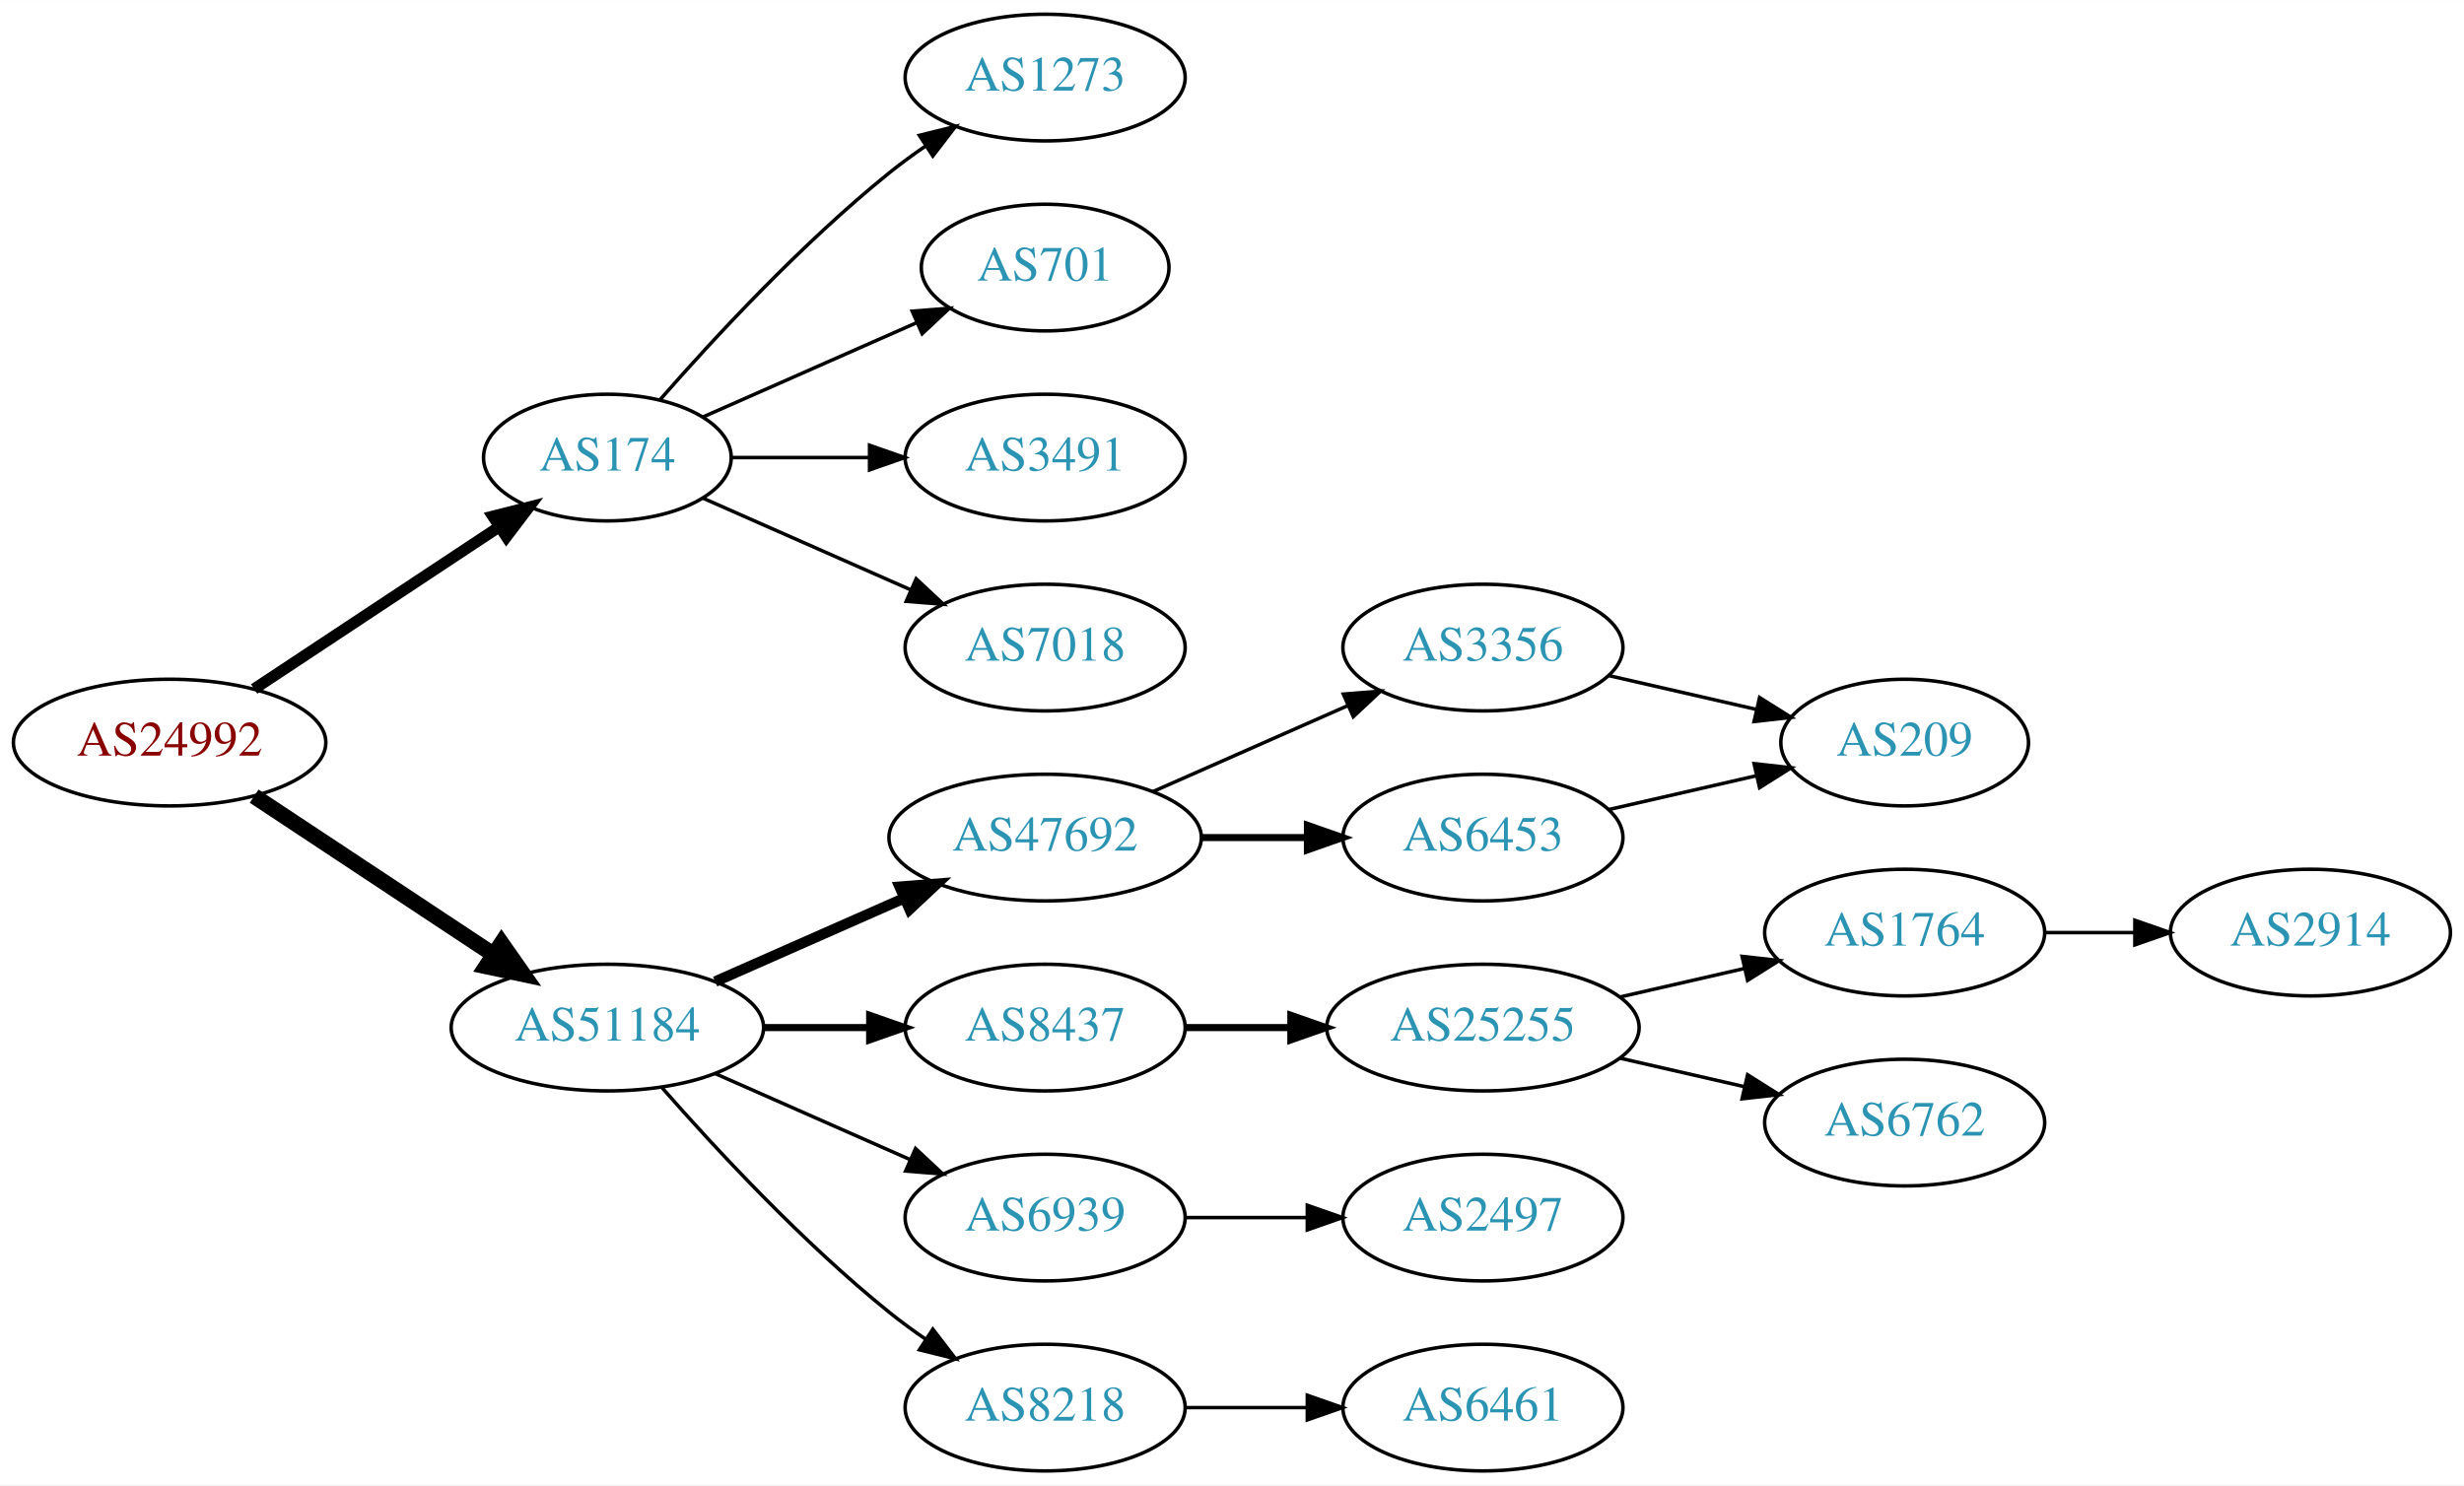
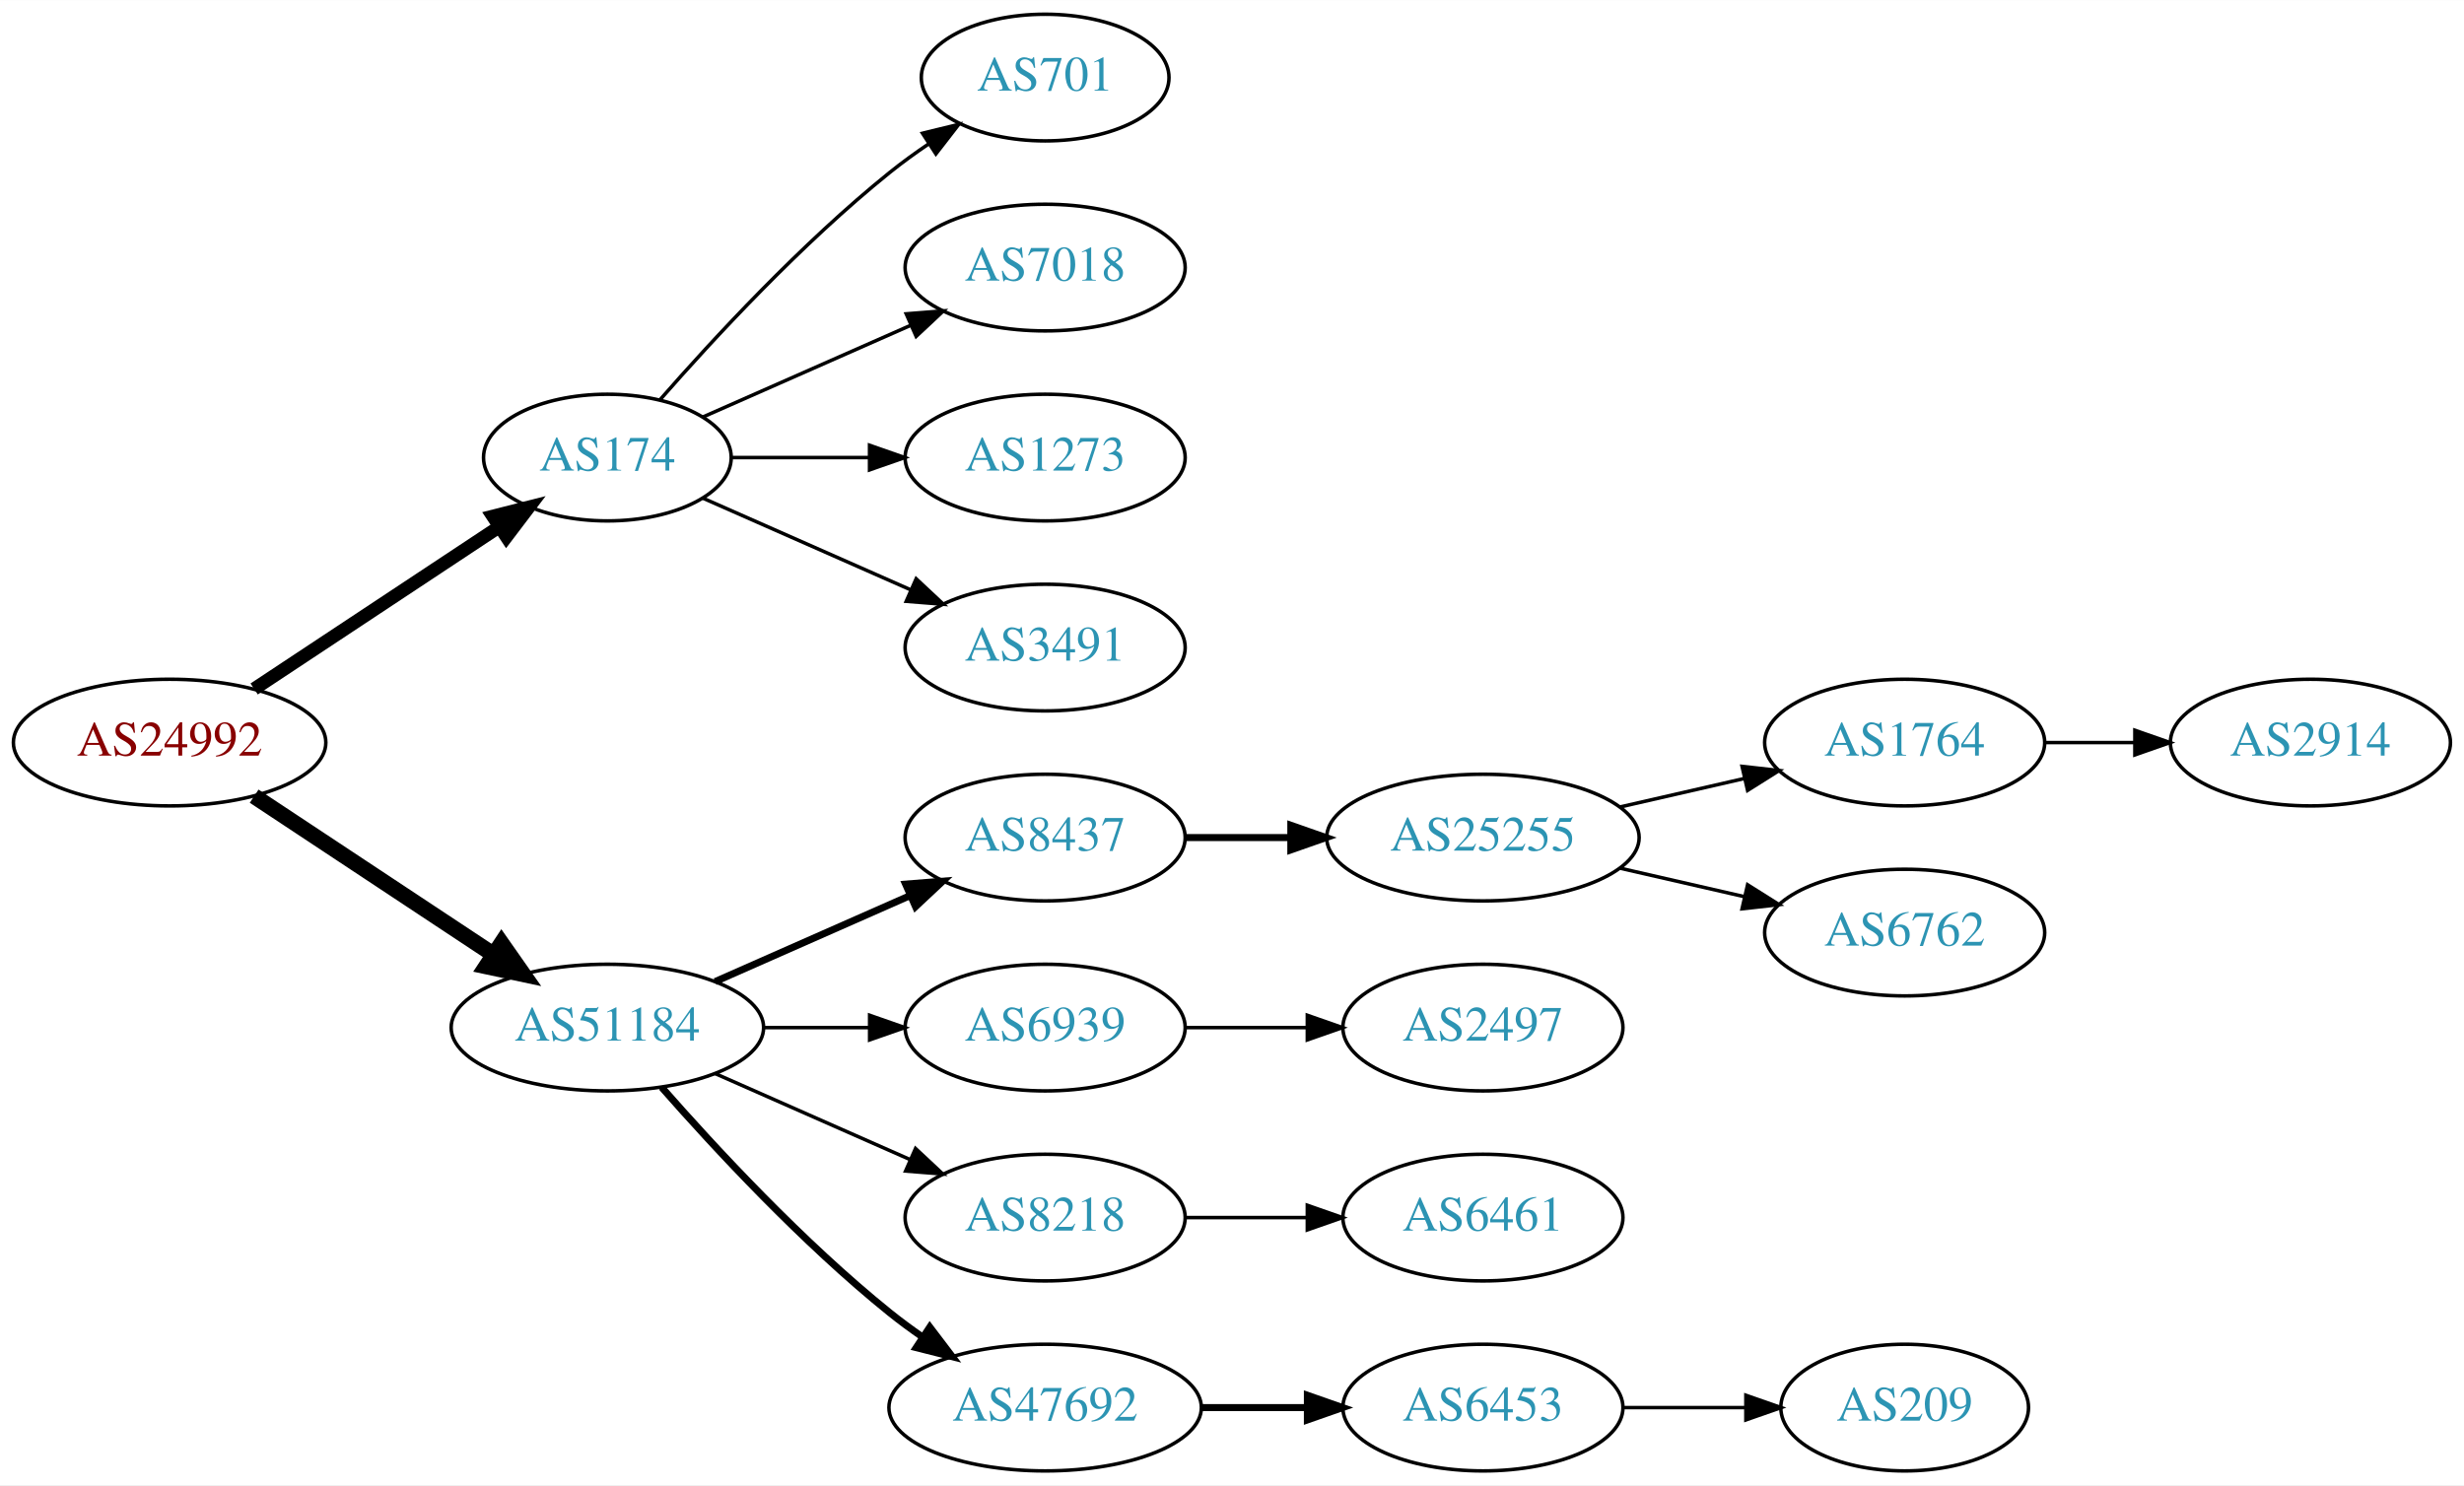
<svg xmlns="http://www.w3.org/2000/svg" xmlns:xlink="http://www.w3.org/1999/xlink" width="700pt" height="422pt" viewBox="0.00 0.00 700.15 422.00">
  <g id="graph0" class="graph" transform="scale(1 1) rotate(0) translate(4 418)">
    <polygon fill="white" stroke="none" points="-4,4 -4,-418 696.155,-418 696.155,4 -4,4" />
    <g id="node1" class="node">
      <g id="a_node1">
        <a xlink:href="/asn/24992" xlink:title="AS24992 ~ DIC - Online Wolf &amp; Co. KG [AT]">
          <ellipse fill="#ffffff" stroke="black" cx="44.196" cy="-207" rx="44.393" ry="18" />
          <text text-anchor="middle" x="44.196" y="-203.3" font-family="Times,serif" font-size="14.00" fill="#880000">AS24992</text>
        </a>
      </g>
    </g>
    <g id="node2" class="node">
      <g id="a_node2">
        <a xlink:href="/asn/174" xlink:title="AS174 ~ Cogent Communications [US]">
          <ellipse fill="#ffffff" stroke="black" cx="168.588" cy="-288" rx="35.194" ry="18" />
          <text text-anchor="middle" x="168.588" y="-284.3" font-family="Times,serif" font-size="14.00" fill="#2c94b3">AS174</text>
        </a>
      </g>
    </g>
    <g id="edge1" class="edge">
-       <path fill="none" stroke="black" stroke-width="3.214" d="M68.217,-222.235C87.936,-235.286 116.46,-254.163 137.894,-268.348" />
-       <polygon fill="black" stroke="black" stroke-width="3.214" points="136.038,-271.317 146.308,-273.917 139.901,-265.479 136.038,-271.317" />
+       <path fill="none" stroke="black" stroke-width="3.75" d="M68.217,-222.235C87.936,-235.286 116.46,-254.163 137.894,-268.348" />
+       <polygon fill="black" stroke="black" stroke-width="3.75" points="136.038,-271.317 146.308,-273.917 139.901,-265.479 136.038,-271.317" />
    </g>
    <g id="node3" class="node">
      <g id="a_node3">
        <a xlink:href="/asn/51184" xlink:title="AS51184 ~ Fonira Telekom GmbH [AT]">
          <ellipse fill="#ffffff" stroke="black" cx="168.588" cy="-126" rx="44.393" ry="18" />
          <text text-anchor="middle" x="168.588" y="-122.3" font-family="Times,serif" font-size="14.00" fill="#2c94b3">AS51184</text>
        </a>
      </g>
    </g>
    <g id="edge2" class="edge">
      <path fill="none" stroke="black" stroke-width="4.5" d="M68.217,-191.765C87.449,-179.037 115.056,-160.766 136.294,-146.711" />
      <polygon fill="black" stroke="black" stroke-width="4.5" points="138.504,-149.97 144.67,-141.167 134.158,-143.403 138.504,-149.97" />
    </g>
    <g id="node4" class="node">
      <g id="a_node4">
-         <a xlink:href="/asn/1273" xlink:title="AS1273 ~ Vodafone Group PLC [EU]">
-           <ellipse fill="#ffffff" stroke="black" cx="292.98" cy="-396" rx="39.794" ry="18" />
-           <text text-anchor="middle" x="292.98" y="-392.3" font-family="Times,serif" font-size="14.00" fill="#2c94b3">AS1273</text>
+         <a xlink:href="/asn/701" xlink:title="AS701 ~ UUNET [US]">
+           <ellipse fill="#ffffff" stroke="black" cx="292.98" cy="-396" rx="35.194" ry="18" />
+           <text text-anchor="middle" x="292.98" y="-392.3" font-family="Times,serif" font-size="14.00" fill="#2c94b3">AS701</text>
        </a>
      </g>
    </g>
    <g id="edge3" class="edge">
-       <path fill="none" stroke="black" d="M183.462,-304.345C198.532,-321.559 223.81,-348.901 248.784,-369 252.04,-371.62 255.565,-374.192 259.149,-376.646" />
-       <polygon fill="black" stroke="black" points="257.237,-379.577 267.522,-382.121 261.068,-373.719 257.237,-379.577" />
+       <path fill="none" stroke="black" d="M183.462,-304.345C198.532,-321.559 223.81,-348.901 248.784,-369 252.289,-371.821 256.107,-374.587 259.975,-377.208" />
+       <polygon fill="black" stroke="black" points="258.126,-380.18 268.421,-382.682 261.933,-374.306 258.126,-380.18" />
    </g>
    <g id="node5" class="node">
      <g id="a_node5">
-         <a xlink:href="/asn/701" xlink:title="AS701 ~ UUNET [US]">
-           <ellipse fill="#ffffff" stroke="black" cx="292.98" cy="-342" rx="35.194" ry="18" />
-           <text text-anchor="middle" x="292.98" y="-338.3" font-family="Times,serif" font-size="14.00" fill="#2c94b3">AS701</text>
+         <a xlink:href="/asn/7018" xlink:title="AS7018 ~ AT&amp;T Services, Inc. [US]">
+           <ellipse fill="#ffffff" stroke="black" cx="292.98" cy="-342" rx="39.794" ry="18" />
+           <text text-anchor="middle" x="292.98" y="-338.3" font-family="Times,serif" font-size="14.00" fill="#2c94b3">AS7018</text>
        </a>
      </g>
    </g>
    <g id="edge4" class="edge">
-       <path fill="none" stroke="black" d="M195.844,-299.584C213.51,-307.379 237.018,-317.75 256.366,-326.287" />
-       <polygon fill="black" stroke="black" points="255.206,-329.6 265.768,-330.435 258.031,-323.196 255.206,-329.6" />
+       <path fill="none" stroke="black" d="M195.844,-299.584C213.03,-307.167 235.743,-317.188 254.777,-325.586" />
+       <polygon fill="black" stroke="black" points="253.503,-328.849 264.065,-329.684 256.329,-322.445 253.503,-328.849" />
    </g>
    <g id="node6" class="node">
      <g id="a_node6">
-         <a xlink:href="/asn/3491" xlink:title="AS3491 ~ PCCW Global, Inc. [US]">
+         <a xlink:href="/asn/1273" xlink:title="AS1273 ~ Vodafone Group PLC [EU]">
          <ellipse fill="#ffffff" stroke="black" cx="292.98" cy="-288" rx="39.794" ry="18" />
-           <text text-anchor="middle" x="292.98" y="-284.3" font-family="Times,serif" font-size="14.00" fill="#2c94b3">AS3491</text>
+           <text text-anchor="middle" x="292.98" y="-284.3" font-family="Times,serif" font-size="14.00" fill="#2c94b3">AS1273</text>
        </a>
      </g>
    </g>
    <g id="edge5" class="edge">
      <path fill="none" stroke="black" d="M204.007,-288C216.058,-288 229.834,-288 242.852,-288" />
      <polygon fill="black" stroke="black" points="243.081,-291.5 253.081,-288 243.081,-284.5 243.081,-291.5" />
    </g>
    <g id="node7" class="node">
      <g id="a_node7">
-         <a xlink:href="/asn/7018" xlink:title="AS7018 ~ AT&amp;T Services, Inc. [US]">
+         <a xlink:href="/asn/3491" xlink:title="AS3491 ~ PCCW Global, Inc. [US]">
          <ellipse fill="#ffffff" stroke="black" cx="292.98" cy="-234" rx="39.794" ry="18" />
-           <text text-anchor="middle" x="292.98" y="-230.3" font-family="Times,serif" font-size="14.00" fill="#2c94b3">AS7018</text>
+           <text text-anchor="middle" x="292.98" y="-230.3" font-family="Times,serif" font-size="14.00" fill="#2c94b3">AS3491</text>
        </a>
      </g>
    </g>
    <g id="edge6" class="edge">
      <path fill="none" stroke="black" d="M195.844,-276.416C213.03,-268.833 235.743,-258.812 254.777,-250.414" />
      <polygon fill="black" stroke="black" points="256.329,-253.555 264.065,-246.316 253.503,-247.151 256.329,-253.555" />
    </g>
    <g id="node8" class="node">
      <g id="a_node8">
-         <a xlink:href="/asn/47692" xlink:title="AS47692 ~ Nessus GmbH [AT]">
-           <ellipse fill="#ffffff" stroke="black" cx="292.98" cy="-180" rx="44.393" ry="18" />
-           <text text-anchor="middle" x="292.98" y="-176.3" font-family="Times,serif" font-size="14.00" fill="#2c94b3">AS47692</text>
+         <a xlink:href="/asn/8437" xlink:title="AS8437 ~ Hutchison Drei Austria GmbH [AT]">
+           <ellipse fill="#ffffff" stroke="black" cx="292.98" cy="-180" rx="39.794" ry="18" />
+           <text text-anchor="middle" x="292.98" y="-176.3" font-family="Times,serif" font-size="14.00" fill="#2c94b3">AS8437</text>
        </a>
      </g>
    </g>
    <g id="edge7" class="edge">
-       <path fill="none" stroke="black" stroke-width="3" d="M199.216,-139.072C215.333,-146.183 235.473,-155.069 252.865,-162.742" />
-       <polygon fill="black" stroke="black" stroke-width="3" points="251.639,-166.027 262.201,-166.861 254.465,-159.622 251.639,-166.027" />
+       <path fill="none" stroke="black" stroke-width="2" d="M199.216,-139.072C215.81,-146.393 236.67,-155.597 254.403,-163.421" />
+       <polygon fill="black" stroke="black" stroke-width="2" points="253.325,-166.77 263.887,-167.605 256.151,-160.366 253.325,-166.77" />
    </g>
    <g id="node9" class="node">
      <g id="a_node9">
-         <a xlink:href="/asn/8437" xlink:title="AS8437 ~ Hutchison Drei Austria GmbH [AT]">
+         <a xlink:href="/asn/6939" xlink:title="AS6939 ~ Hurricane Electric LLC [US]">
          <ellipse fill="#ffffff" stroke="black" cx="292.98" cy="-126" rx="39.794" ry="18" />
-           <text text-anchor="middle" x="292.98" y="-122.3" font-family="Times,serif" font-size="14.00" fill="#2c94b3">AS8437</text>
+           <text text-anchor="middle" x="292.98" y="-122.3" font-family="Times,serif" font-size="14.00" fill="#2c94b3">AS6939</text>
        </a>
      </g>
    </g>
    <g id="edge8" class="edge">
-       <path fill="none" stroke="black" stroke-width="2" d="M213.084,-126C222.773,-126 233.11,-126 243.002,-126" />
-       <polygon fill="black" stroke="black" stroke-width="2" points="243.105,-129.5 253.105,-126 243.105,-122.5 243.105,-129.5" />
+       <path fill="none" stroke="black" d="M213.084,-126C222.773,-126 233.11,-126 243.002,-126" />
+       <polygon fill="black" stroke="black" points="243.105,-129.5 253.105,-126 243.105,-122.5 243.105,-129.5" />
    </g>
    <g id="node10" class="node">
      <g id="a_node10">
-         <a xlink:href="/asn/6939" xlink:title="AS6939 ~ Hurricane Electric LLC [US]">
+         <a xlink:href="/asn/8218" xlink:title="AS8218 ~ legacy Neotelecoms [FR]">
          <ellipse fill="#ffffff" stroke="black" cx="292.98" cy="-72" rx="39.794" ry="18" />
-           <text text-anchor="middle" x="292.98" y="-68.3" font-family="Times,serif" font-size="14.00" fill="#2c94b3">AS6939</text>
+           <text text-anchor="middle" x="292.98" y="-68.3" font-family="Times,serif" font-size="14.00" fill="#2c94b3">AS8218</text>
        </a>
      </g>
    </g>
    <g id="edge9" class="edge">
      <path fill="none" stroke="black" d="M199.216,-112.928C215.81,-105.607 236.67,-96.403 254.403,-88.579" />
      <polygon fill="black" stroke="black" points="256.151,-91.634 263.887,-84.395 253.325,-85.23 256.151,-91.634" />
    </g>
    <g id="node11" class="node">
      <g id="a_node11">
-         <a xlink:href="/asn/8218" xlink:title="AS8218 ~ legacy Neotelecoms [FR]">
-           <ellipse fill="#ffffff" stroke="black" cx="292.98" cy="-18" rx="39.794" ry="18" />
-           <text text-anchor="middle" x="292.98" y="-14.3" font-family="Times,serif" font-size="14.00" fill="#2c94b3">AS8218</text>
+         <a xlink:href="/asn/47692" xlink:title="AS47692 ~ Nessus GmbH [AT]">
+           <ellipse fill="#ffffff" stroke="black" cx="292.98" cy="-18" rx="44.393" ry="18" />
+           <text text-anchor="middle" x="292.98" y="-14.3" font-family="Times,serif" font-size="14.00" fill="#2c94b3">AS47692</text>
        </a>
      </g>
    </g>
    <g id="edge10" class="edge">
-       <path fill="none" stroke="black" d="M184.021,-109.017C199.152,-91.772 224.116,-64.852 248.784,-45 252.04,-42.38 255.565,-39.808 259.149,-37.354" />
-       <polygon fill="black" stroke="black" points="261.068,-40.281 267.522,-31.879 257.237,-34.423 261.068,-40.281" />
+       <path fill="none" stroke="black" stroke-width="2" d="M184.021,-109.017C199.152,-91.772 224.116,-64.852 248.784,-45 251.712,-42.644 254.859,-40.325 258.07,-38.098" />
+       <polygon fill="black" stroke="black" stroke-width="2" points="260.206,-40.882 266.618,-32.448 256.346,-35.042 260.206,-40.882" />
    </g>
    <g id="node12" class="node">
      <g id="a_node12">
-         <a xlink:href="/asn/3356" xlink:title="AS3356 ~ Level 3 Parent, LLC [US]">
-           <ellipse fill="#ffffff" stroke="black" cx="417.373" cy="-234" rx="39.794" ry="18" />
-           <text text-anchor="middle" x="417.373" y="-230.3" font-family="Times,serif" font-size="14.00" fill="#2c94b3">AS3356</text>
+         <a xlink:href="/asn/25255" xlink:title="AS25255 ~ ==&gt; TELE2 AUSTRIA &lt;== [AT]">
+           <ellipse fill="#ffffff" stroke="black" cx="417.373" cy="-180" rx="44.393" ry="18" />
+           <text text-anchor="middle" x="417.373" y="-176.3" font-family="Times,serif" font-size="14.00" fill="#2c94b3">AS25255</text>
        </a>
      </g>
    </g>
    <g id="edge11" class="edge">
-       <path fill="none" stroke="black" d="M323.608,-193.072C340.203,-200.393 361.062,-209.597 378.795,-217.421" />
-       <polygon fill="black" stroke="black" points="377.717,-220.77 388.279,-221.605 380.543,-214.366 377.717,-220.77" />
+       <path fill="none" stroke="black" stroke-width="2" d="M332.706,-180C342.166,-180 352.458,-180 362.484,-180" />
+       <polygon fill="black" stroke="black" stroke-width="2" points="362.791,-183.5 372.791,-180 362.791,-176.5 362.791,-183.5" />
+     </g>
+     <g id="node16" class="node">
+       <g id="a_node16">
+         <a xlink:href="/asn/2497" xlink:title="AS2497 ~ Internet Initiative Japan Inc. [JP]">
+           <ellipse fill="#ffffff" stroke="black" cx="417.373" cy="-126" rx="39.794" ry="18" />
+           <text text-anchor="middle" x="417.373" y="-122.3" font-family="Times,serif" font-size="14.00" fill="#2c94b3">AS2497</text>
+         </a>
+       </g>
+     </g>
+     <g id="edge15" class="edge">
+       <path fill="none" stroke="black" d="M332.706,-126C343.644,-126 355.695,-126 367.161,-126" />
+       <polygon fill="black" stroke="black" points="367.479,-129.5 377.479,-126 367.479,-122.5 367.479,-129.5" />
+     </g>
+     <g id="node17" class="node">
+       <g id="a_node17">
+         <a xlink:href="/asn/6461" xlink:title="AS6461 ~ Zayo Bandwidth [US]">
+           <ellipse fill="#ffffff" stroke="black" cx="417.373" cy="-72" rx="39.794" ry="18" />
+           <text text-anchor="middle" x="417.373" y="-68.3" font-family="Times,serif" font-size="14.00" fill="#2c94b3">AS6461</text>
+         </a>
+       </g>
+     </g>
+     <g id="edge16" class="edge">
+       <path fill="none" stroke="black" d="M332.706,-72C343.644,-72 355.695,-72 367.161,-72" />
+       <polygon fill="black" stroke="black" points="367.479,-75.5 377.479,-72 367.479,-68.5 367.479,-75.5" />
+     </g>
+     <g id="node18" class="node">
+       <g id="a_node18">
+         <a xlink:href="/asn/6453" xlink:title="AS6453 ~ TATA COMMUNICATIONS (AMERICA) INC [US]">
+           <ellipse fill="#ffffff" stroke="black" cx="417.373" cy="-18" rx="39.794" ry="18" />
+           <text text-anchor="middle" x="417.373" y="-14.3" font-family="Times,serif" font-size="14.00" fill="#2c94b3">AS6453</text>
+         </a>
+       </g>
+     </g>
+     <g id="edge17" class="edge">
+       <path fill="none" stroke="black" stroke-width="2" d="M337.476,-18C347.165,-18 357.502,-18 367.394,-18" />
+       <polygon fill="black" stroke="black" stroke-width="2" points="367.497,-21.5 377.497,-18 367.497,-14.5 367.497,-21.5" />
    </g>
    <g id="node13" class="node">
      <g id="a_node13">
-         <a xlink:href="/asn/6453" xlink:title="AS6453 ~ TATA COMMUNICATIONS (AMERICA) INC [US]">
-           <ellipse fill="#ffffff" stroke="black" cx="417.373" cy="-180" rx="39.794" ry="18" />
-           <text text-anchor="middle" x="417.373" y="-176.3" font-family="Times,serif" font-size="14.00" fill="#2c94b3">AS6453</text>
+         <a xlink:href="/asn/1764" xlink:title="AS1764 ~ NEXTLAYER-AS [AT]">
+           <ellipse fill="#ffffff" stroke="black" cx="537.215" cy="-207" rx="39.794" ry="18" />
+           <text text-anchor="middle" x="537.215" y="-203.3" font-family="Times,serif" font-size="14.00" fill="#2c94b3">AS1764</text>
        </a>
      </g>
    </g>
    <g id="edge12" class="edge">
-       <path fill="none" stroke="black" stroke-width="2" d="M337.476,-180C347.165,-180 357.502,-180 367.394,-180" />
-       <polygon fill="black" stroke="black" stroke-width="2" points="367.497,-183.5 377.497,-180 367.497,-176.5 367.497,-183.5" />
+       <path fill="none" stroke="black" d="M456.307,-188.692C467.548,-191.267 479.961,-194.111 491.584,-196.774" />
+       <polygon fill="black" stroke="black" points="491.016,-200.235 501.545,-199.057 492.58,-193.412 491.016,-200.235" />
+     </g>
+     <g id="node14" class="node">
+       <g id="a_node14">
+         <a xlink:href="/asn/6762" xlink:title="AS6762 ~ TELECOM ITALIA SPARKLE S.p.A. [IT]">
+           <ellipse fill="#ffffff" stroke="black" cx="537.215" cy="-153" rx="39.794" ry="18" />
+           <text text-anchor="middle" x="537.215" y="-149.3" font-family="Times,serif" font-size="14.00" fill="#2c94b3">AS6762</text>
+         </a>
+       </g>
+     </g>
+     <g id="edge13" class="edge">
+       <path fill="none" stroke="black" d="M456.307,-171.308C467.548,-168.733 479.961,-165.889 491.584,-163.226" />
+       <polygon fill="black" stroke="black" points="492.58,-166.588 501.545,-160.943 491.016,-159.765 492.58,-166.588" />
    </g>
    <g id="node15" class="node">
      <g id="a_node15">
-         <a xlink:href="/asn/25255" xlink:title="AS25255 ~ ==&gt; TELE2 AUSTRIA &lt;== [AT]">
-           <ellipse fill="#ffffff" stroke="black" cx="417.373" cy="-126" rx="44.393" ry="18" />
-           <text text-anchor="middle" x="417.373" y="-122.3" font-family="Times,serif" font-size="14.00" fill="#2c94b3">AS25255</text>
+         <a xlink:href="/asn/2914" xlink:title="AS2914 ~ NTT America, Inc. [US]">
+           <ellipse fill="#ffffff" stroke="black" cx="652.508" cy="-207" rx="39.794" ry="18" />
+           <text text-anchor="middle" x="652.508" y="-203.3" font-family="Times,serif" font-size="14.00" fill="#2c94b3">AS2914</text>
        </a>
      </g>
    </g>
    <g id="edge14" class="edge">
-       <path fill="none" stroke="black" stroke-width="2" d="M332.706,-126C342.166,-126 352.458,-126 362.484,-126" />
-       <polygon fill="black" stroke="black" stroke-width="2" points="362.791,-129.5 372.791,-126 362.791,-122.5 362.791,-129.5" />
+       <path fill="none" stroke="black" d="M576.887,-207C585.09,-207 593.854,-207 602.386,-207" />
+       <polygon fill="black" stroke="black" points="602.626,-210.5 612.626,-207 602.626,-203.5 602.626,-210.5" />
    </g>
    <g id="node19" class="node">
      <g id="a_node19">
-         <a xlink:href="/asn/2497" xlink:title="AS2497 ~ Internet Initiative Japan Inc. [JP]">
-           <ellipse fill="#ffffff" stroke="black" cx="417.373" cy="-72" rx="39.794" ry="18" />
-           <text text-anchor="middle" x="417.373" y="-68.3" font-family="Times,serif" font-size="14.00" fill="#2c94b3">AS2497</text>
-         </a>
-       </g>
-     </g>
-     <g id="edge19" class="edge">
-       <path fill="none" stroke="black" d="M332.706,-72C343.644,-72 355.695,-72 367.161,-72" />
-       <polygon fill="black" stroke="black" points="367.479,-75.5 377.479,-72 367.479,-68.5 367.479,-75.5" />
-     </g>
-     <g id="node20" class="node">
-       <g id="a_node20">
-         <a xlink:href="/asn/6461" xlink:title="AS6461 ~ Zayo Bandwidth [US]">
-           <ellipse fill="#ffffff" stroke="black" cx="417.373" cy="-18" rx="39.794" ry="18" />
-           <text text-anchor="middle" x="417.373" y="-14.3" font-family="Times,serif" font-size="14.00" fill="#2c94b3">AS6461</text>
-         </a>
-       </g>
-     </g>
-     <g id="edge20" class="edge">
-       <path fill="none" stroke="black" d="M332.706,-18C343.644,-18 355.695,-18 367.161,-18" />
-       <polygon fill="black" stroke="black" points="367.479,-21.5 377.479,-18 367.479,-14.5 367.479,-21.5" />
-     </g>
-     <g id="node14" class="node">
-       <g id="a_node14">
        <a xlink:href="/asn/209" xlink:title="AS209 ~ CenturyLink Communications, LLC [US]">
-           <ellipse fill="#ffffff" stroke="black" cx="537.215" cy="-207" rx="35.194" ry="18" />
-           <text text-anchor="middle" x="537.215" y="-203.3" font-family="Times,serif" font-size="14.00" fill="#2c94b3">AS209</text>
-         </a>
-       </g>
-     </g>
-     <g id="edge13" class="edge">
-       <path fill="none" stroke="black" d="M453.092,-226.045C466.184,-223.045 481.207,-219.604 494.847,-216.478" />
-       <polygon fill="black" stroke="black" points="495.989,-219.807 504.955,-214.162 494.425,-212.984 495.989,-219.807" />
+           <ellipse fill="#ffffff" stroke="black" cx="537.215" cy="-18" rx="35.194" ry="18" />
+           <text text-anchor="middle" x="537.215" y="-14.3" font-family="Times,serif" font-size="14.00" fill="#2c94b3">AS209</text>
+         </a>
+       </g>
    </g>
    <g id="edge18" class="edge">
-       <path fill="none" stroke="black" d="M453.092,-187.955C466.184,-190.955 481.207,-194.396 494.847,-197.522" />
-       <polygon fill="black" stroke="black" points="494.425,-201.016 504.955,-199.838 495.989,-194.193 494.425,-201.016" />
-     </g>
-     <g id="node16" class="node">
-       <g id="a_node16">
-         <a xlink:href="/asn/1764" xlink:title="AS1764 ~ NEXTLAYER-AS [AT]">
-           <ellipse fill="#ffffff" stroke="black" cx="537.215" cy="-153" rx="39.794" ry="18" />
-           <text text-anchor="middle" x="537.215" y="-149.3" font-family="Times,serif" font-size="14.00" fill="#2c94b3">AS1764</text>
-         </a>
-       </g>
-     </g>
-     <g id="edge15" class="edge">
-       <path fill="none" stroke="black" d="M456.307,-134.692C467.548,-137.267 479.961,-140.111 491.584,-142.774" />
-       <polygon fill="black" stroke="black" points="491.016,-146.235 501.545,-145.057 492.58,-139.412 491.016,-146.235" />
-     </g>
-     <g id="node17" class="node">
-       <g id="a_node17">
-         <a xlink:href="/asn/6762" xlink:title="AS6762 ~ TELECOM ITALIA SPARKLE S.p.A. [IT]">
-           <ellipse fill="#ffffff" stroke="black" cx="537.215" cy="-99" rx="39.794" ry="18" />
-           <text text-anchor="middle" x="537.215" y="-95.3" font-family="Times,serif" font-size="14.00" fill="#2c94b3">AS6762</text>
-         </a>
-       </g>
-     </g>
-     <g id="edge16" class="edge">
-       <path fill="none" stroke="black" d="M456.307,-117.308C467.548,-114.733 479.961,-111.889 491.584,-109.226" />
-       <polygon fill="black" stroke="black" points="492.58,-112.588 501.545,-106.943 491.016,-105.765 492.58,-112.588" />
-     </g>
-     <g id="node18" class="node">
-       <g id="a_node18">
-         <a xlink:href="/asn/2914" xlink:title="AS2914 ~ NTT America, Inc. [US]">
-           <ellipse fill="#ffffff" stroke="black" cx="652.508" cy="-153" rx="39.794" ry="18" />
-           <text text-anchor="middle" x="652.508" y="-149.3" font-family="Times,serif" font-size="14.00" fill="#2c94b3">AS2914</text>
-         </a>
-       </g>
-     </g>
-     <g id="edge17" class="edge">
-       <path fill="none" stroke="black" d="M576.887,-153C585.09,-153 593.854,-153 602.386,-153" />
-       <polygon fill="black" stroke="black" points="602.626,-156.5 612.626,-153 602.626,-149.5 602.626,-156.5" />
+       <path fill="none" stroke="black" d="M457.285,-18C468.372,-18 480.531,-18 491.914,-18" />
+       <polygon fill="black" stroke="black" points="492.096,-21.5 502.096,-18 492.096,-14.5 492.096,-21.5" />
    </g>
  </g>
</svg>
